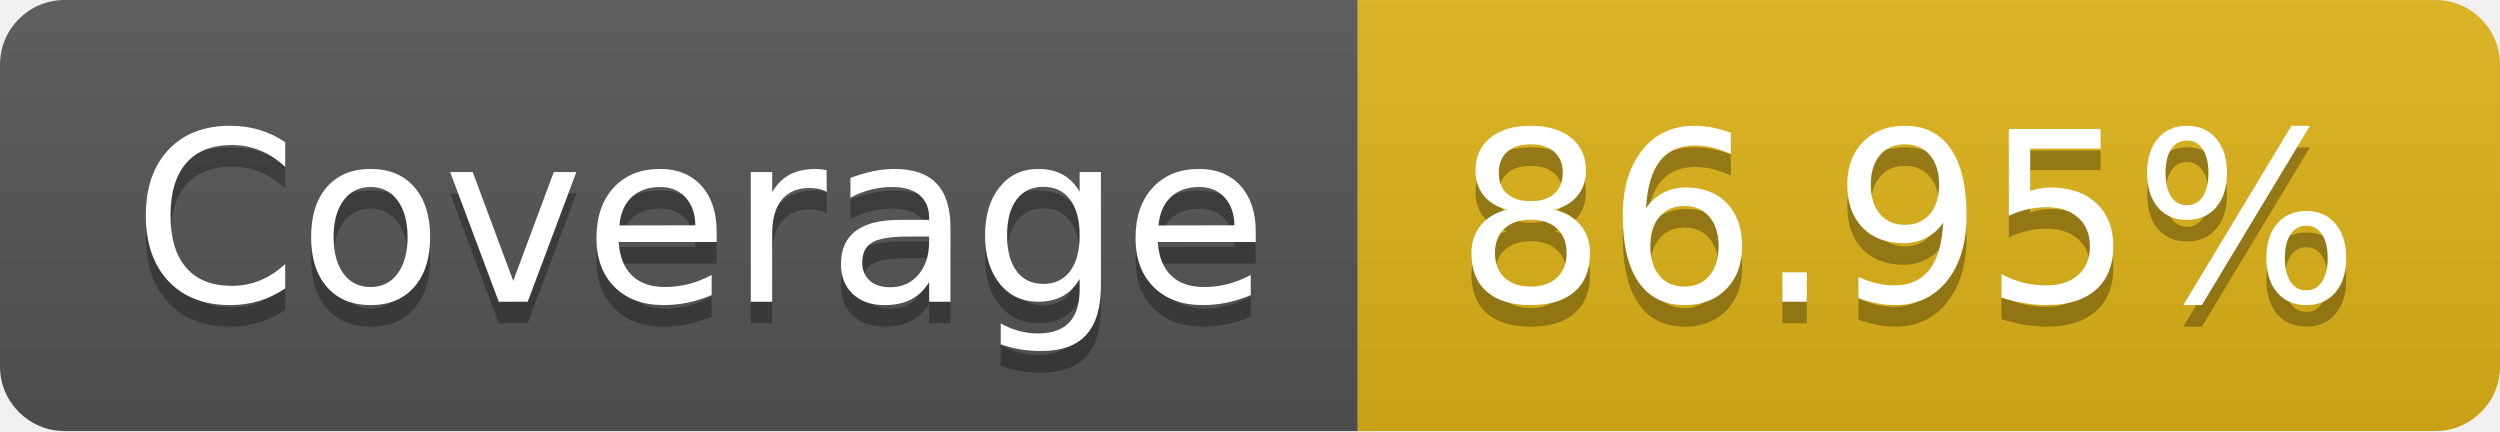
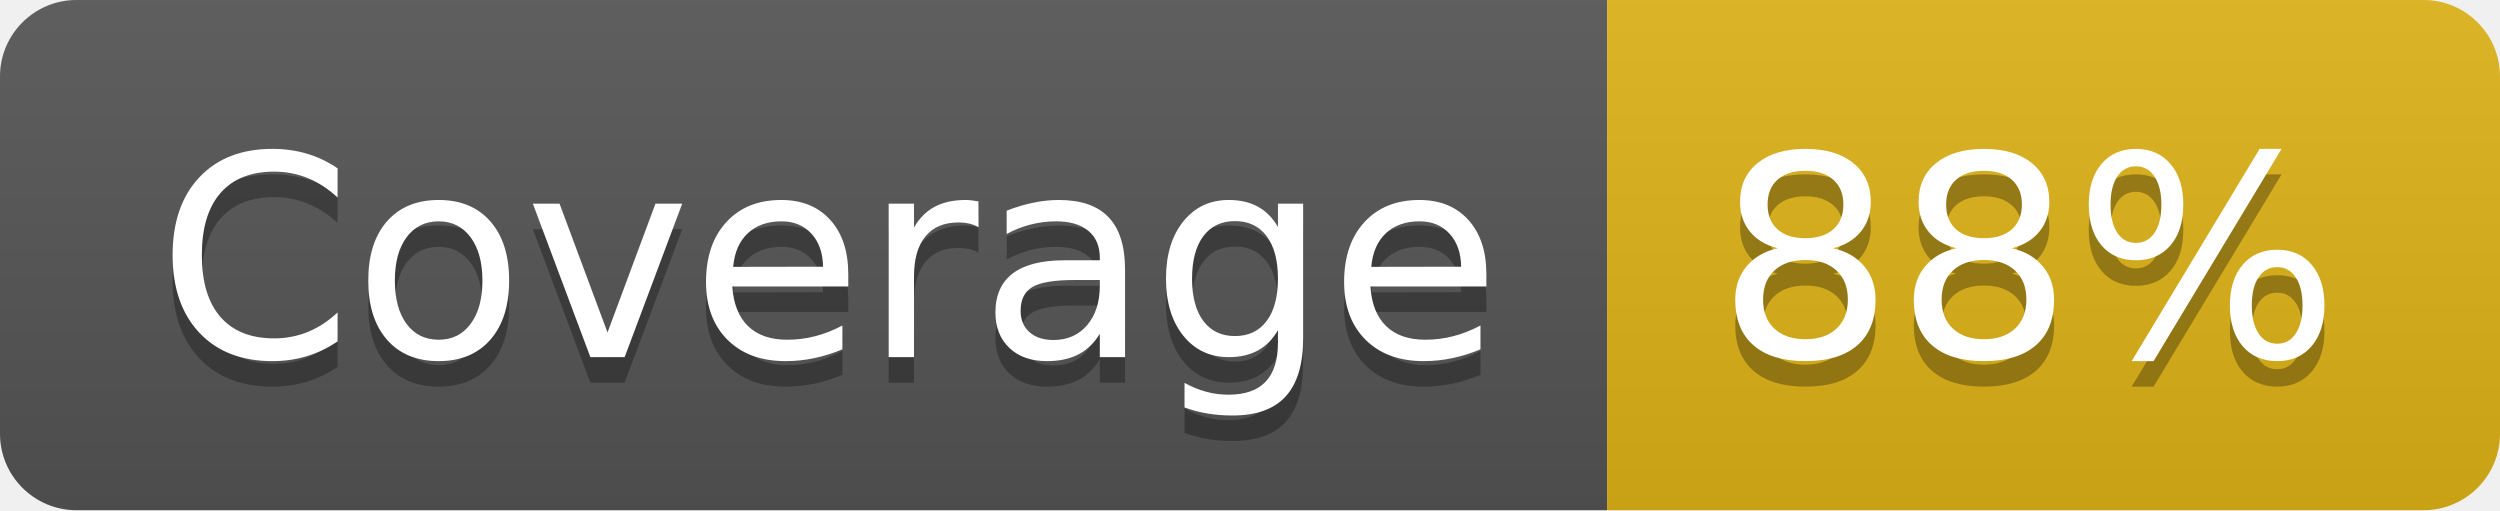
- <svg xmlns="http://www.w3.org/2000/svg" width="116" height="20" role="img" aria-label="Coverage: 86.95%">
+ <svg xmlns="http://www.w3.org/2000/svg" width="98" height="20" role="img" aria-label="Coverage: 88%">
  <linearGradient id="s" x2="0" y2="100%">
    <stop offset="0" stop-color="#bbb" stop-opacity=".1" />
    <stop offset="1" stop-opacity=".1" />
  </linearGradient>
  <clipPath id="r">
-     <rect width="116" height="20" rx="3" fill="#fff" />
+     <rect width="98" height="20" rx="3" fill="#fff" />
  </clipPath>
  <g clip-path="url(#r)">
    <rect width="63" height="20" fill="#555" />
-     <rect x="63" width="53" height="20" fill="#dfb317" />
-     <rect width="116" height="20" fill="url(#s)" />
+     <rect x="63" width="35" height="20" fill="#dfb317" />
+     <rect width="98" height="20" fill="url(#s)" />
  </g>
  <g fill="#fff" text-anchor="middle" font-family="Verdana,Geneva,DejaVu Sans,sans-serif" text-rendering="geometricPrecision" font-size="110">
    <text aria-hidden="true" x="325" y="150" fill="#010101" fill-opacity=".3" transform="scale(.1)" textLength="530">Coverage</text>
    <text x="325" y="140" transform="scale(.1)" fill="#fff" textLength="530">Coverage</text>
-     <text aria-hidden="true" x="885" y="150" fill="#010101" fill-opacity=".3" transform="scale(.1)" textLength="430">86.95%</text>
-     <text x="885" y="140" transform="scale(.1)" fill="#fff" textLength="430">86.95%</text>
+     <text aria-hidden="true" x="795" y="150" fill="#010101" fill-opacity=".3" transform="scale(.1)" textLength="250">88%</text>
+     <text x="795" y="140" transform="scale(.1)" fill="#fff" textLength="250">88%</text>
  </g>
</svg>
